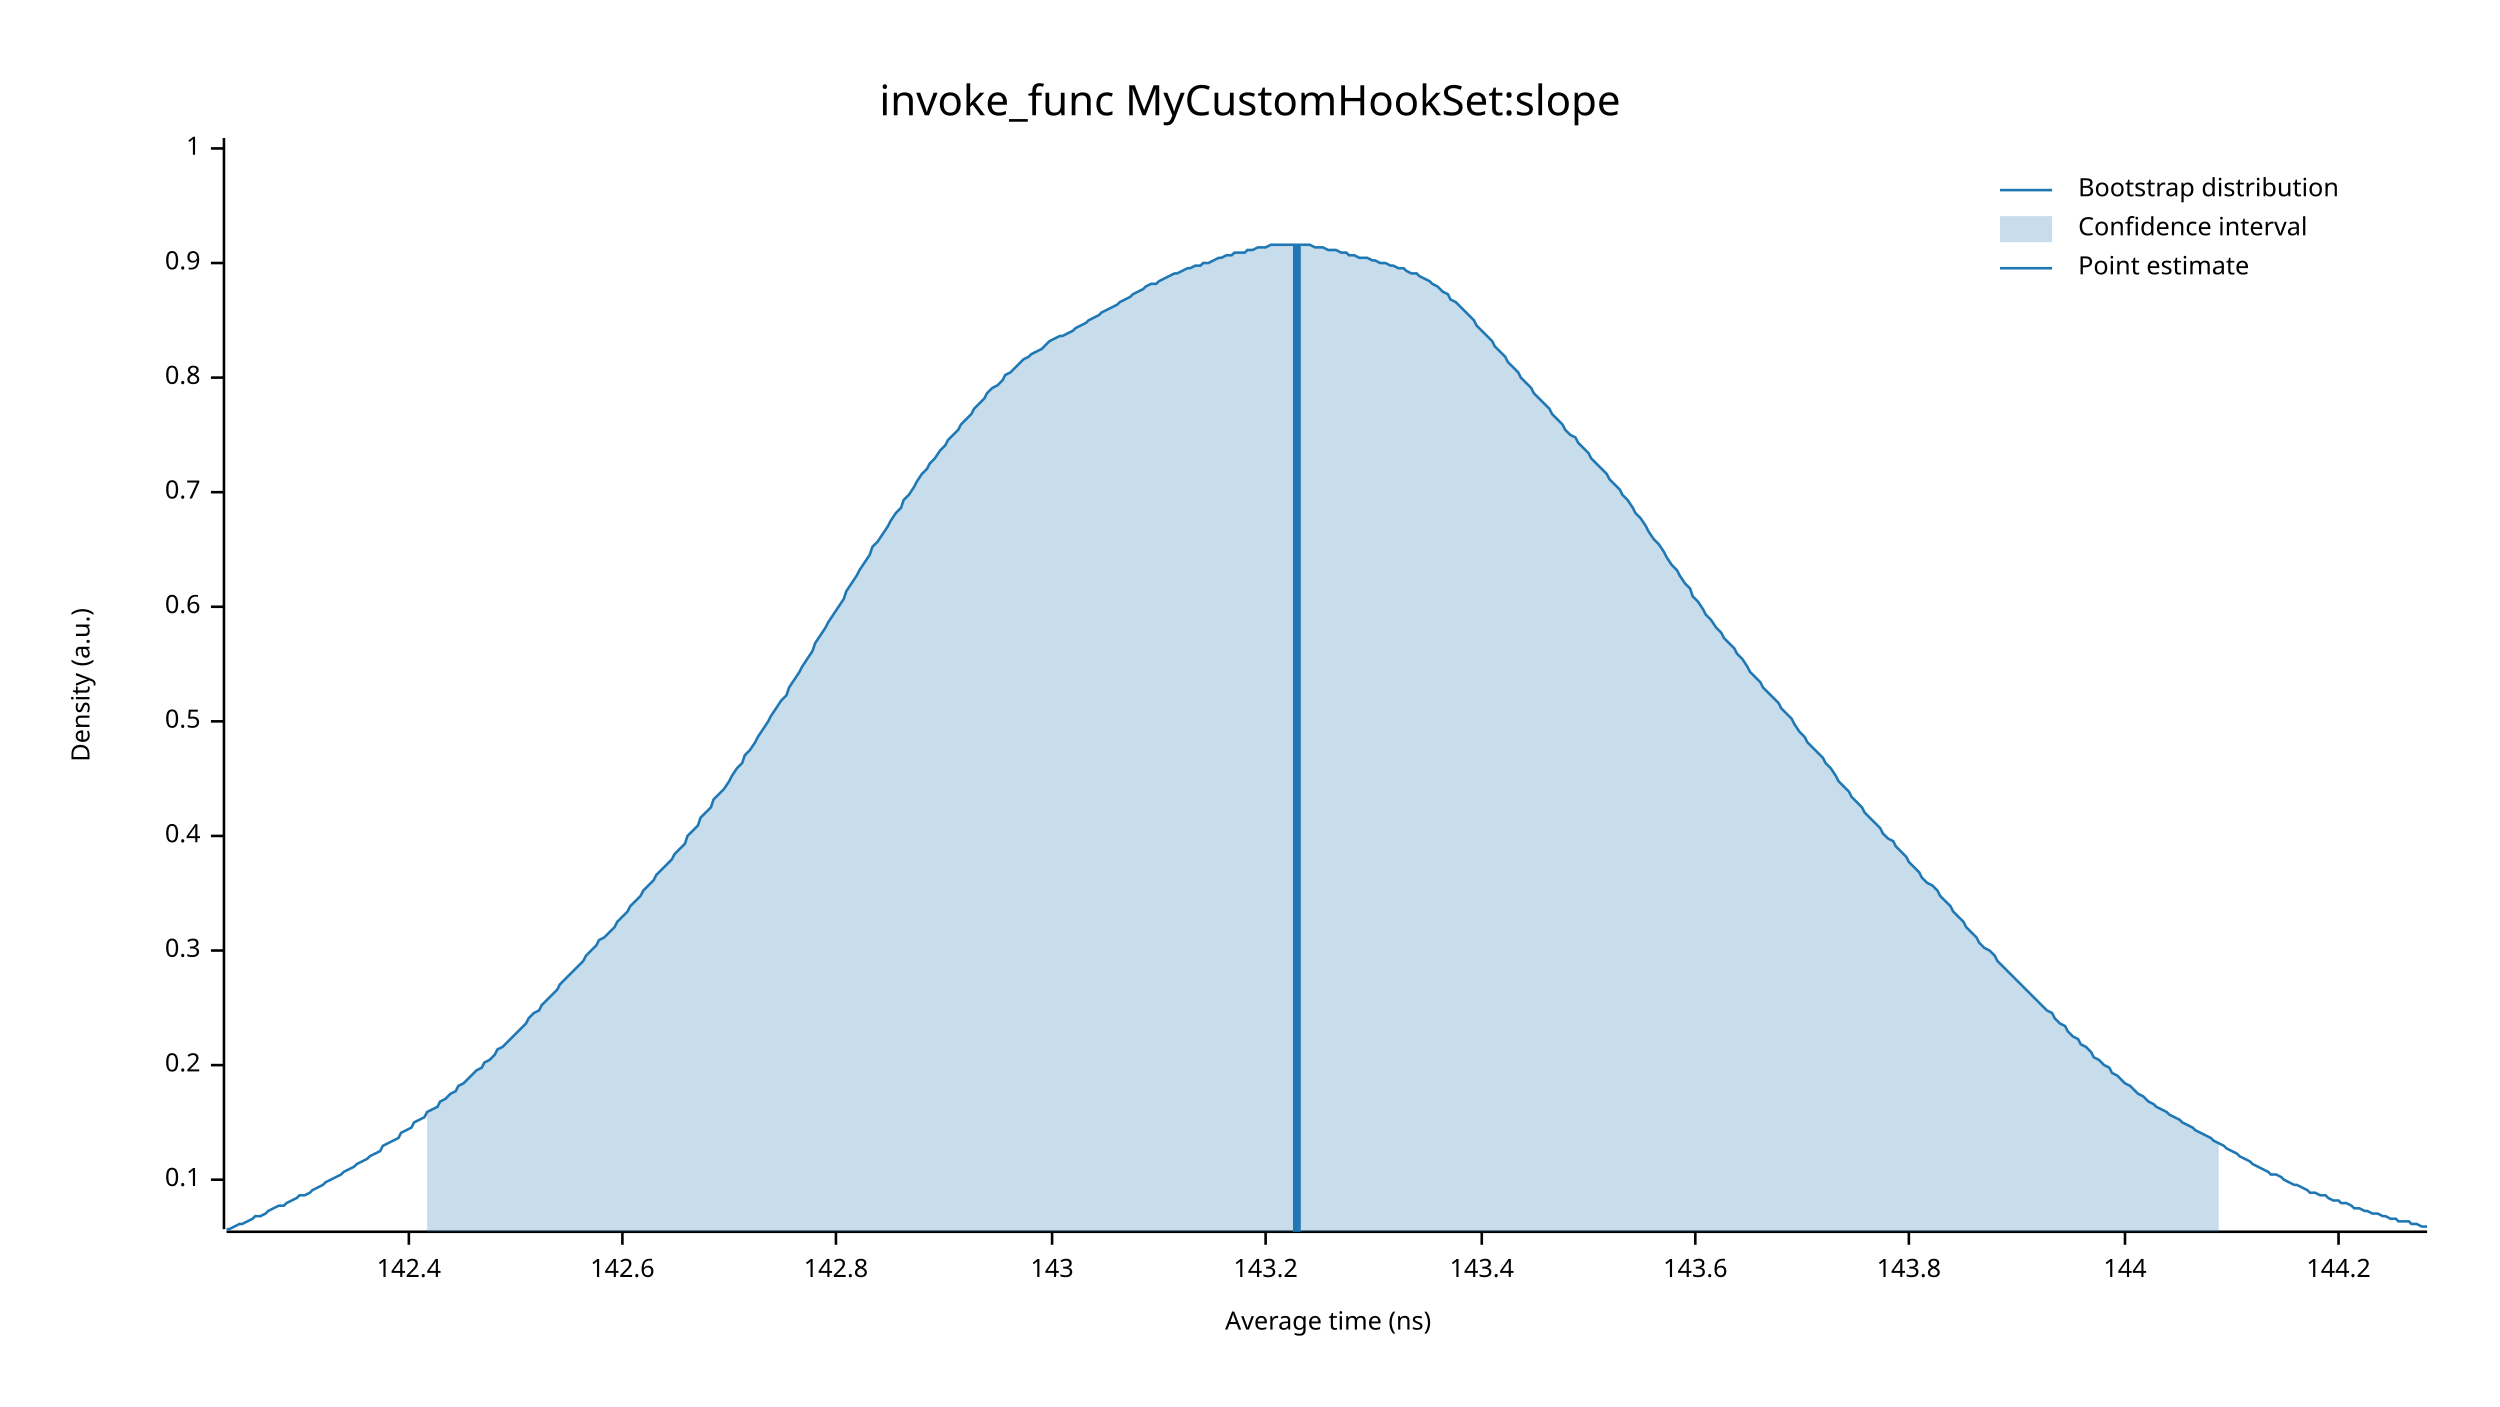
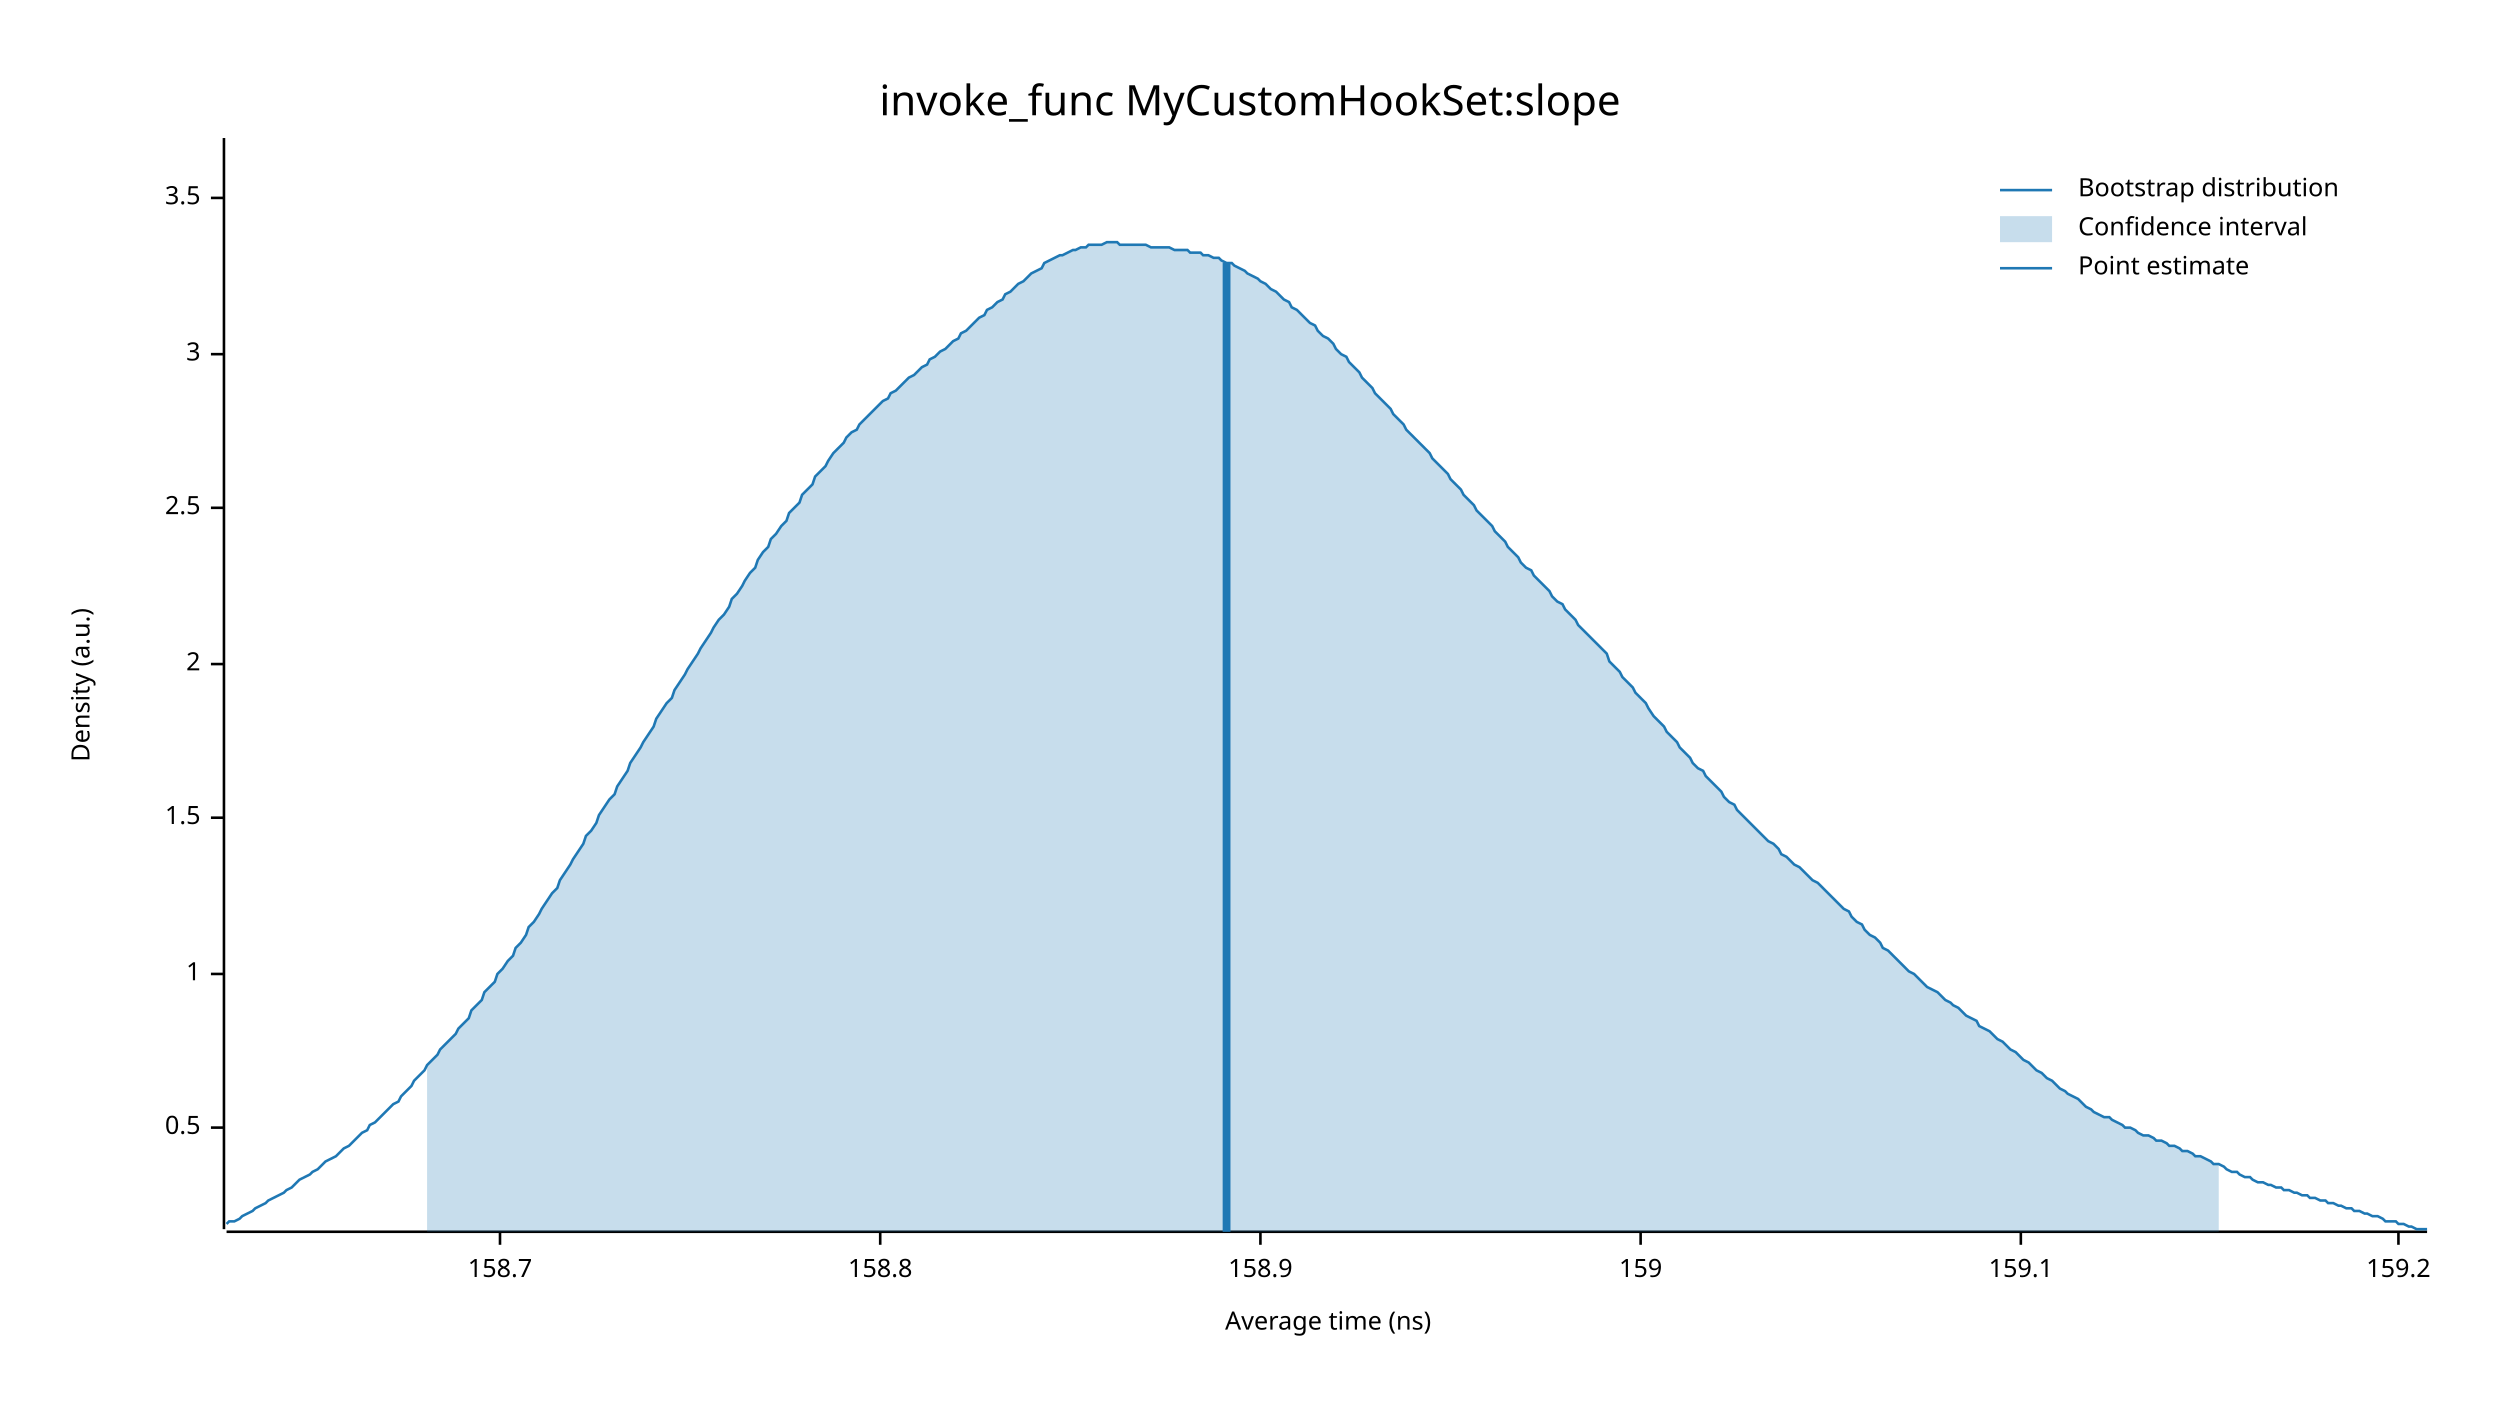
<svg xmlns="http://www.w3.org/2000/svg" width="960" height="540" viewBox="0 0 960 540">
  <text x="480" y="32" dy="0.76em" text-anchor="middle" font-family="sans-serif" font-size="16.129" opacity="1" fill="#000000">
invoke_func MyCustomHookSet:slope
</text>
  <text x="27" y="263" dy="0.76em" text-anchor="middle" font-family="sans-serif" font-size="9.677" opacity="1" fill="#000000" transform="rotate(270, 27, 263)">
Density (a.u.)
</text>
  <text x="510" y="513" dy="-0.5ex" text-anchor="middle" font-family="sans-serif" font-size="9.677" opacity="1" fill="#000000">
Average time (ns)
</text>
  <polyline fill="none" opacity="1" stroke="#000000" stroke-width="1" points="86,53 86,472 " />
-   <text x="77" y="453" dy="0.5ex" text-anchor="end" font-family="sans-serif" font-size="9.677" opacity="1" fill="#000000">
- 0.1
- </text>
-   <polyline fill="none" opacity="1" stroke="#000000" stroke-width="1" points="81,453 86,453 " />
-   <text x="77" y="409" dy="0.5ex" text-anchor="end" font-family="sans-serif" font-size="9.677" opacity="1" fill="#000000">
- 0.2
- </text>
-   <polyline fill="none" opacity="1" stroke="#000000" stroke-width="1" points="81,409 86,409 " />
-   <text x="77" y="365" dy="0.5ex" text-anchor="end" font-family="sans-serif" font-size="9.677" opacity="1" fill="#000000">
- 0.3
- </text>
-   <polyline fill="none" opacity="1" stroke="#000000" stroke-width="1" points="81,365 86,365 " />
-   <text x="77" y="321" dy="0.5ex" text-anchor="end" font-family="sans-serif" font-size="9.677" opacity="1" fill="#000000">
- 0.4
- </text>
-   <polyline fill="none" opacity="1" stroke="#000000" stroke-width="1" points="81,321 86,321 " />
-   <text x="77" y="277" dy="0.5ex" text-anchor="end" font-family="sans-serif" font-size="9.677" opacity="1" fill="#000000">
+   <text x="77" y="433" dy="0.5ex" text-anchor="end" font-family="sans-serif" font-size="9.677" opacity="1" fill="#000000">
0.5
</text>
-   <polyline fill="none" opacity="1" stroke="#000000" stroke-width="1" points="81,277 86,277 " />
-   <text x="77" y="233" dy="0.5ex" text-anchor="end" font-family="sans-serif" font-size="9.677" opacity="1" fill="#000000">
- 0.6
- </text>
-   <polyline fill="none" opacity="1" stroke="#000000" stroke-width="1" points="81,233 86,233 " />
-   <text x="77" y="189" dy="0.5ex" text-anchor="end" font-family="sans-serif" font-size="9.677" opacity="1" fill="#000000">
- 0.7
- </text>
-   <polyline fill="none" opacity="1" stroke="#000000" stroke-width="1" points="81,189 86,189 " />
-   <text x="77" y="145" dy="0.5ex" text-anchor="end" font-family="sans-serif" font-size="9.677" opacity="1" fill="#000000">
- 0.8
- </text>
-   <polyline fill="none" opacity="1" stroke="#000000" stroke-width="1" points="81,145 86,145 " />
-   <text x="77" y="101" dy="0.5ex" text-anchor="end" font-family="sans-serif" font-size="9.677" opacity="1" fill="#000000">
- 0.9
- </text>
-   <polyline fill="none" opacity="1" stroke="#000000" stroke-width="1" points="81,101 86,101 " />
-   <text x="77" y="57" dy="0.5ex" text-anchor="end" font-family="sans-serif" font-size="9.677" opacity="1" fill="#000000">
+   <polyline fill="none" opacity="1" stroke="#000000" stroke-width="1" points="81,433 86,433 " />
+   <text x="77" y="374" dy="0.5ex" text-anchor="end" font-family="sans-serif" font-size="9.677" opacity="1" fill="#000000">
1
</text>
-   <polyline fill="none" opacity="1" stroke="#000000" stroke-width="1" points="81,57 86,57 " />
+   <polyline fill="none" opacity="1" stroke="#000000" stroke-width="1" points="81,374 86,374 " />
+   <text x="77" y="314" dy="0.5ex" text-anchor="end" font-family="sans-serif" font-size="9.677" opacity="1" fill="#000000">
+ 1.5
+ </text>
+   <polyline fill="none" opacity="1" stroke="#000000" stroke-width="1" points="81,314 86,314 " />
+   <text x="77" y="255" dy="0.5ex" text-anchor="end" font-family="sans-serif" font-size="9.677" opacity="1" fill="#000000">
+ 2
+ </text>
+   <polyline fill="none" opacity="1" stroke="#000000" stroke-width="1" points="81,255 86,255 " />
+   <text x="77" y="195" dy="0.5ex" text-anchor="end" font-family="sans-serif" font-size="9.677" opacity="1" fill="#000000">
+ 2.5
+ </text>
+   <polyline fill="none" opacity="1" stroke="#000000" stroke-width="1" points="81,195 86,195 " />
+   <text x="77" y="136" dy="0.5ex" text-anchor="end" font-family="sans-serif" font-size="9.677" opacity="1" fill="#000000">
+ 3
+ </text>
+   <polyline fill="none" opacity="1" stroke="#000000" stroke-width="1" points="81,136 86,136 " />
+   <text x="77" y="76" dy="0.5ex" text-anchor="end" font-family="sans-serif" font-size="9.677" opacity="1" fill="#000000">
+ 3.5
+ </text>
+   <polyline fill="none" opacity="1" stroke="#000000" stroke-width="1" points="81,76 86,76 " />
  <polyline fill="none" opacity="1" stroke="#000000" stroke-width="1" points="87,473 932,473 " />
-   <text x="157" y="483" dy="0.76em" text-anchor="middle" font-family="sans-serif" font-size="9.677" opacity="1" fill="#000000">
- 142.4
+   <text x="192" y="483" dy="0.76em" text-anchor="middle" font-family="sans-serif" font-size="9.677" opacity="1" fill="#000000">
+ 158.7
</text>
-   <polyline fill="none" opacity="1" stroke="#000000" stroke-width="1" points="157,473 157,478 " />
-   <text x="239" y="483" dy="0.76em" text-anchor="middle" font-family="sans-serif" font-size="9.677" opacity="1" fill="#000000">
- 142.6
+   <polyline fill="none" opacity="1" stroke="#000000" stroke-width="1" points="192,473 192,478 " />
+   <text x="338" y="483" dy="0.76em" text-anchor="middle" font-family="sans-serif" font-size="9.677" opacity="1" fill="#000000">
+ 158.8
</text>
-   <polyline fill="none" opacity="1" stroke="#000000" stroke-width="1" points="239,473 239,478 " />
-   <text x="321" y="483" dy="0.76em" text-anchor="middle" font-family="sans-serif" font-size="9.677" opacity="1" fill="#000000">
- 142.8
+   <polyline fill="none" opacity="1" stroke="#000000" stroke-width="1" points="338,473 338,478 " />
+   <text x="484" y="483" dy="0.76em" text-anchor="middle" font-family="sans-serif" font-size="9.677" opacity="1" fill="#000000">
+ 158.9
</text>
-   <polyline fill="none" opacity="1" stroke="#000000" stroke-width="1" points="321,473 321,478 " />
-   <text x="404" y="483" dy="0.76em" text-anchor="middle" font-family="sans-serif" font-size="9.677" opacity="1" fill="#000000">
- 143
+   <polyline fill="none" opacity="1" stroke="#000000" stroke-width="1" points="484,473 484,478 " />
+   <text x="630" y="483" dy="0.76em" text-anchor="middle" font-family="sans-serif" font-size="9.677" opacity="1" fill="#000000">
+ 159
</text>
-   <polyline fill="none" opacity="1" stroke="#000000" stroke-width="1" points="404,473 404,478 " />
-   <text x="486" y="483" dy="0.76em" text-anchor="middle" font-family="sans-serif" font-size="9.677" opacity="1" fill="#000000">
- 143.2
+   <polyline fill="none" opacity="1" stroke="#000000" stroke-width="1" points="630,473 630,478 " />
+   <text x="776" y="483" dy="0.76em" text-anchor="middle" font-family="sans-serif" font-size="9.677" opacity="1" fill="#000000">
+ 159.1
</text>
-   <polyline fill="none" opacity="1" stroke="#000000" stroke-width="1" points="486,473 486,478 " />
-   <text x="569" y="483" dy="0.76em" text-anchor="middle" font-family="sans-serif" font-size="9.677" opacity="1" fill="#000000">
- 143.4
+   <polyline fill="none" opacity="1" stroke="#000000" stroke-width="1" points="776,473 776,478 " />
+   <text x="921" y="483" dy="0.76em" text-anchor="middle" font-family="sans-serif" font-size="9.677" opacity="1" fill="#000000">
+ 159.2
</text>
-   <polyline fill="none" opacity="1" stroke="#000000" stroke-width="1" points="569,473 569,478 " />
-   <text x="651" y="483" dy="0.76em" text-anchor="middle" font-family="sans-serif" font-size="9.677" opacity="1" fill="#000000">
- 143.6
- </text>
-   <polyline fill="none" opacity="1" stroke="#000000" stroke-width="1" points="651,473 651,478 " />
-   <text x="733" y="483" dy="0.76em" text-anchor="middle" font-family="sans-serif" font-size="9.677" opacity="1" fill="#000000">
- 143.8
- </text>
-   <polyline fill="none" opacity="1" stroke="#000000" stroke-width="1" points="733,473 733,478 " />
-   <text x="816" y="483" dy="0.76em" text-anchor="middle" font-family="sans-serif" font-size="9.677" opacity="1" fill="#000000">
- 144
- </text>
-   <polyline fill="none" opacity="1" stroke="#000000" stroke-width="1" points="816,473 816,478 " />
-   <text x="898" y="483" dy="0.76em" text-anchor="middle" font-family="sans-serif" font-size="9.677" opacity="1" fill="#000000">
- 144.2
- </text>
-   <polyline fill="none" opacity="1" stroke="#000000" stroke-width="1" points="898,473 898,478 " />
-   <polyline fill="none" opacity="1" stroke="#1F78B4" stroke-width="1" points="87,472 88,472 90,471 92,470 93,470 95,469 97,468 98,467 100,467 102,466 103,465 105,464 107,463 109,463 110,462 112,461 114,460 115,459 117,459 119,458 120,457 122,456 124,455 125,454 127,453 129,452 131,451 132,450 134,449 136,448 137,447 139,446 141,445 142,444 144,443 146,442 147,440 149,439 151,438 153,437 154,435 156,434 158,433 159,431 161,430 163,429 164,427 166,426 168,425 169,423 171,422 173,420 175,419 176,417 178,416 180,414 181,413 183,411 185,410 186,408 188,407 190,405 191,403 193,402 195,400 197,398 198,397 200,395 202,393 203,391 205,389 207,388 208,386 210,384 212,382 214,380 215,378 217,376 219,374 220,373 222,371 224,369 225,367 227,365 229,363 230,361 232,360 234,358 236,356 237,354 239,352 241,350 242,348 244,346 246,344 247,342 249,340 251,338 252,336 254,334 256,332 258,330 259,328 261,326 263,324 264,321 266,319 268,317 269,314 271,312 273,310 274,307 276,305 278,303 280,300 281,298 283,295 285,293 286,290 288,288 290,285 291,283 293,280 295,277 296,275 298,272 300,269 302,267 303,264 305,261 307,258 308,256 310,253 312,250 313,247 315,244 317,241 318,239 320,236 322,233 324,230 325,227 327,224 329,221 330,219 332,216 334,213 335,210 337,208 339,205 341,202 342,200 344,197 346,195 347,192 349,190 351,187 352,185 354,182 356,180 357,178 359,176 361,173 363,171 364,169 366,167 368,165 369,163 371,161 373,159 374,157 376,155 378,153 379,151 381,149 383,148 385,146 386,144 388,143 390,141 391,140 393,138 395,137 396,136 398,135 400,134 401,133 403,131 405,130 407,129 408,129 410,128 412,127 413,126 415,125 417,124 418,123 420,122 422,121 423,120 425,119 427,118 429,117 430,116 432,115 434,114 435,113 437,112 439,111 440,110 442,109 444,109 445,108 447,107 449,106 451,105 452,105 454,104 456,103 457,103 459,102 461,102 462,101 464,101 466,100 468,99 469,99 471,98 473,98 474,97 476,97 478,97 479,96 481,96 483,95 484,95 486,95 488,94 490,94 491,94 493,94 495,94 496,94 498,94 500,94 501,94 503,94 505,95 506,95 508,95 510,96 512,96 513,96 515,97 517,97 518,98 520,98 522,99 523,99 525,99 527,100 528,100 530,101 532,101 534,102 535,102 537,103 539,103 540,104 542,105 544,105 545,106 547,107 549,108 550,109 552,110 554,112 556,113 557,115 559,116 561,118 562,119 564,121 566,123 567,125 569,127 571,129 573,131 574,133 576,135 578,137 579,139 581,141 583,143 584,145 586,147 588,149 589,151 591,153 593,155 595,157 596,159 598,161 600,163 601,165 603,167 605,168 606,170 608,172 610,174 611,176 613,178 615,180 617,182 618,184 620,186 622,188 623,190 625,192 627,195 628,197 630,199 632,202 633,204 635,207 637,209 639,212 640,214 642,217 644,219 645,221 647,224 649,226 650,229 652,231 654,234 655,236 657,238 659,241 661,243 662,245 664,247 666,249 667,251 669,253 671,256 672,258 674,260 676,262 677,264 679,266 681,268 683,270 684,272 686,274 688,276 689,278 691,281 693,283 694,285 696,287 698,289 700,291 701,293 703,295 705,298 706,300 708,302 710,304 711,306 713,308 715,310 716,312 718,314 720,316 722,318 723,320 725,322 727,323 728,325 730,327 732,329 733,331 735,333 737,335 738,337 740,339 742,340 744,342 745,344 747,346 749,348 750,350 752,352 754,354 755,356 757,358 759,360 760,362 762,364 764,365 766,367 767,369 769,371 771,373 772,374 774,376 776,378 777,379 779,381 781,383 782,384 784,386 786,388 788,389 789,391 791,393 793,394 794,396 796,398 798,399 799,401 801,402 803,404 804,406 806,407 808,409 810,410 811,412 813,413 815,415 816,416 818,417 820,419 821,420 823,421 825,423 827,424 828,425 830,426 832,427 833,428 835,429 837,430 838,431 840,432 842,433 843,434 845,435 847,436 849,437 850,438 852,439 854,440 855,441 857,442 859,443 860,444 862,445 864,446 865,447 867,448 869,449 871,450 872,451 874,451 876,452 877,453 879,454 881,455 882,455 884,456 886,457 887,458 889,458 891,459 893,459 894,460 896,461 898,461 899,462 901,462 903,463 904,464 906,464 908,465 909,465 911,466 913,466 915,467 916,467 918,468 920,468 921,469 923,469 925,469 926,470 928,470 930,471 932,471 " />
-   <polygon opacity="0.25" fill="#1F78B4" points="164,427 166,426 168,425 169,423 171,422 173,420 175,419 176,417 178,416 180,414 181,413 183,411 185,410 186,408 188,407 190,405 191,403 193,402 195,400 197,398 198,397 200,395 202,393 203,391 205,389 207,388 208,386 210,384 212,382 214,380 215,378 217,376 219,374 220,373 222,371 224,369 225,367 227,365 229,363 230,361 232,360 234,358 236,356 237,354 239,352 241,350 242,348 244,346 246,344 247,342 249,340 251,338 252,336 254,334 256,332 258,330 259,328 261,326 263,324 264,321 266,319 268,317 269,314 271,312 273,310 274,307 276,305 278,303 280,300 281,298 283,295 285,293 286,290 288,288 290,285 291,283 293,280 295,277 296,275 298,272 300,269 302,267 303,264 305,261 307,258 308,256 310,253 312,250 313,247 315,244 317,241 318,239 320,236 322,233 324,230 325,227 327,224 329,221 330,219 332,216 334,213 335,210 337,208 339,205 341,202 342,200 344,197 346,195 347,192 349,190 351,187 352,185 354,182 356,180 357,178 359,176 361,173 363,171 364,169 366,167 368,165 369,163 371,161 373,159 374,157 376,155 378,153 379,151 381,149 383,148 385,146 386,144 388,143 390,141 391,140 393,138 395,137 396,136 398,135 400,134 401,133 403,131 405,130 407,129 408,129 410,128 412,127 413,126 415,125 417,124 418,123 420,122 422,121 423,120 425,119 427,118 429,117 430,116 432,115 434,114 435,113 437,112 439,111 440,110 442,109 444,109 445,108 447,107 449,106 451,105 452,105 454,104 456,103 457,103 459,102 461,102 462,101 464,101 466,100 468,99 469,99 471,98 473,98 474,97 476,97 478,97 479,96 481,96 483,95 484,95 486,95 488,94 490,94 491,94 493,94 495,94 496,94 498,94 500,94 501,94 503,94 505,95 506,95 508,95 510,96 512,96 513,96 515,97 517,97 518,98 520,98 522,99 523,99 525,99 527,100 528,100 530,101 532,101 534,102 535,102 537,103 539,103 540,104 542,105 544,105 545,106 547,107 549,108 550,109 552,110 554,112 556,113 557,115 559,116 561,118 562,119 564,121 566,123 567,125 569,127 571,129 573,131 574,133 576,135 578,137 579,139 581,141 583,143 584,145 586,147 588,149 589,151 591,153 593,155 595,157 596,159 598,161 600,163 601,165 603,167 605,168 606,170 608,172 610,174 611,176 613,178 615,180 617,182 618,184 620,186 622,188 623,190 625,192 627,195 628,197 630,199 632,202 633,204 635,207 637,209 639,212 640,214 642,217 644,219 645,221 647,224 649,226 650,229 652,231 654,234 655,236 657,238 659,241 661,243 662,245 664,247 666,249 667,251 669,253 671,256 672,258 674,260 676,262 677,264 679,266 681,268 683,270 684,272 686,274 688,276 689,278 691,281 693,283 694,285 696,287 698,289 700,291 701,293 703,295 705,298 706,300 708,302 710,304 711,306 713,308 715,310 716,312 718,314 720,316 722,318 723,320 725,322 727,323 728,325 730,327 732,329 733,331 735,333 737,335 738,337 740,339 742,340 744,342 745,344 747,346 749,348 750,350 752,352 754,354 755,356 757,358 759,360 760,362 762,364 764,365 766,367 767,369 769,371 771,373 772,374 774,376 776,378 777,379 779,381 781,383 782,384 784,386 786,388 788,389 789,391 791,393 793,394 794,396 796,398 798,399 799,401 801,402 803,404 804,406 806,407 808,409 810,410 811,412 813,413 815,415 816,416 818,417 820,419 821,420 823,421 825,423 827,424 828,425 830,426 832,427 833,428 835,429 837,430 838,431 840,432 842,433 843,434 845,435 847,436 849,437 850,438 852,439 852,473 164,473 " />
-   <polyline fill="none" opacity="1" stroke="#1F78B4" stroke-width="3" points="498,473 498,94 " />
+   <polyline fill="none" opacity="1" stroke="#000000" stroke-width="1" points="921,473 921,478 " />
+   <polyline fill="none" opacity="1" stroke="#1F78B4" stroke-width="1" points="87,470 88,469 90,469 92,468 93,467 95,466 97,465 98,464 100,463 102,462 103,461 105,460 107,459 109,458 110,457 112,456 114,454 115,453 117,452 119,451 120,450 122,449 124,447 125,446 127,445 129,444 131,442 132,441 134,440 136,438 137,437 139,435 141,434 142,432 144,431 146,429 147,428 149,426 151,424 153,423 154,421 156,419 158,417 159,415 161,413 163,411 164,409 166,407 168,405 169,403 171,401 173,399 175,397 176,395 178,393 180,391 181,388 183,386 185,384 186,381 188,379 190,377 191,374 193,372 195,369 197,367 198,364 200,362 202,359 203,356 205,354 207,351 208,349 210,346 212,343 214,341 215,338 217,335 219,332 220,330 222,327 224,324 225,321 227,319 229,316 230,313 232,310 234,307 236,305 237,302 239,299 241,296 242,293 244,290 246,287 247,285 249,282 251,279 252,276 254,273 256,270 258,268 259,265 261,262 263,259 264,257 266,254 268,251 269,249 271,246 273,243 274,241 276,238 278,236 280,233 281,230 283,228 285,225 286,223 288,220 290,218 291,215 293,212 295,210 296,207 298,205 300,202 302,200 303,197 305,195 307,193 308,190 310,188 312,186 313,183 315,181 317,179 318,177 320,174 322,172 324,170 325,168 327,166 329,165 330,163 332,161 334,159 335,158 337,156 339,154 341,153 342,151 344,150 346,148 347,147 349,145 351,144 352,143 354,141 356,140 357,138 359,137 361,135 363,134 364,133 366,131 368,130 369,128 371,127 373,125 374,124 376,122 378,121 379,119 381,118 383,116 385,115 386,113 388,112 390,110 391,109 393,108 395,106 396,105 398,104 400,103 401,101 403,100 405,99 407,98 408,98 410,97 412,96 413,96 415,95 417,95 418,94 420,94 422,94 423,94 425,93 427,93 429,93 430,94 432,94 434,94 435,94 437,94 439,94 440,94 442,95 444,95 445,95 447,95 449,95 451,96 452,96 454,96 456,96 457,97 459,97 461,97 462,98 464,98 466,99 468,99 469,100 471,101 473,101 474,102 476,103 478,104 479,105 481,106 483,107 484,108 486,109 488,111 490,112 491,113 493,115 495,116 496,118 498,119 500,121 501,122 503,124 505,125 506,127 508,129 510,130 512,132 513,134 515,136 517,137 518,139 520,141 522,143 523,145 525,147 527,149 528,151 530,153 532,155 534,157 535,159 537,161 539,163 540,165 542,167 544,169 545,170 547,172 549,174 550,176 552,178 554,180 556,182 557,184 559,186 561,188 562,190 564,192 566,194 567,196 569,198 571,200 573,202 574,204 576,206 578,208 579,210 581,212 583,214 584,216 586,218 588,219 589,221 591,223 593,225 595,227 596,229 598,231 600,232 601,234 603,236 605,238 606,240 608,242 610,244 611,245 613,247 615,249 617,251 618,254 620,256 622,258 623,260 625,262 627,264 628,266 630,268 632,270 633,272 635,275 637,277 639,279 640,281 642,283 644,285 645,287 647,289 649,291 650,293 652,295 654,296 655,298 657,300 659,302 661,304 662,306 664,308 666,309 667,311 669,313 671,315 672,316 674,318 676,320 677,321 679,323 681,324 683,326 684,328 686,329 688,331 689,332 691,333 693,335 694,336 696,338 698,339 700,341 701,342 703,344 705,346 706,347 708,349 710,350 711,352 713,354 715,355 716,357 718,359 720,360 722,362 723,364 725,365 727,367 728,368 730,370 732,372 733,373 735,374 737,376 738,377 740,379 742,380 744,381 745,382 747,384 749,385 750,386 752,387 754,389 755,390 757,391 759,392 760,394 762,395 764,396 766,398 767,399 769,400 771,402 772,403 774,404 776,406 777,407 779,408 781,410 782,411 784,412 786,414 788,415 789,416 791,418 793,419 794,420 796,421 798,422 799,423 801,425 803,426 804,427 806,428 808,429 810,429 811,430 813,431 815,432 816,433 818,433 820,434 821,435 823,436 825,436 827,437 828,438 830,438 832,439 833,440 835,440 837,441 838,442 840,442 842,443 843,444 845,444 847,445 849,446 850,447 852,447 854,448 855,449 857,450 859,450 860,451 862,452 864,452 865,453 867,454 869,454 871,455 872,455 874,456 876,456 877,457 879,457 881,458 882,458 884,459 886,459 887,460 889,460 891,461 893,461 894,462 896,462 898,463 899,463 901,464 903,464 904,465 906,465 908,466 909,466 911,467 913,467 915,468 916,469 918,469 920,469 921,470 923,470 925,471 926,471 928,472 930,472 932,472 " />
+   <polygon opacity="0.25" fill="#1F78B4" points="164,409 166,407 168,405 169,403 171,401 173,399 175,397 176,395 178,393 180,391 181,388 183,386 185,384 186,381 188,379 190,377 191,374 193,372 195,369 197,367 198,364 200,362 202,359 203,356 205,354 207,351 208,349 210,346 212,343 214,341 215,338 217,335 219,332 220,330 222,327 224,324 225,321 227,319 229,316 230,313 232,310 234,307 236,305 237,302 239,299 241,296 242,293 244,290 246,287 247,285 249,282 251,279 252,276 254,273 256,270 258,268 259,265 261,262 263,259 264,257 266,254 268,251 269,249 271,246 273,243 274,241 276,238 278,236 280,233 281,230 283,228 285,225 286,223 288,220 290,218 291,215 293,212 295,210 296,207 298,205 300,202 302,200 303,197 305,195 307,193 308,190 310,188 312,186 313,183 315,181 317,179 318,177 320,174 322,172 324,170 325,168 327,166 329,165 330,163 332,161 334,159 335,158 337,156 339,154 341,153 342,151 344,150 346,148 347,147 349,145 351,144 352,143 354,141 356,140 357,138 359,137 361,135 363,134 364,133 366,131 368,130 369,128 371,127 373,125 374,124 376,122 378,121 379,119 381,118 383,116 385,115 386,113 388,112 390,110 391,109 393,108 395,106 396,105 398,104 400,103 401,101 403,100 405,99 407,98 408,98 410,97 412,96 413,96 415,95 417,95 418,94 420,94 422,94 423,94 425,93 427,93 429,93 430,94 432,94 434,94 435,94 437,94 439,94 440,94 442,95 444,95 445,95 447,95 449,95 451,96 452,96 454,96 456,96 457,97 459,97 461,97 462,98 464,98 466,99 468,99 469,100 471,101 473,101 474,102 476,103 478,104 479,105 481,106 483,107 484,108 486,109 488,111 490,112 491,113 493,115 495,116 496,118 498,119 500,121 501,122 503,124 505,125 506,127 508,129 510,130 512,132 513,134 515,136 517,137 518,139 520,141 522,143 523,145 525,147 527,149 528,151 530,153 532,155 534,157 535,159 537,161 539,163 540,165 542,167 544,169 545,170 547,172 549,174 550,176 552,178 554,180 556,182 557,184 559,186 561,188 562,190 564,192 566,194 567,196 569,198 571,200 573,202 574,204 576,206 578,208 579,210 581,212 583,214 584,216 586,218 588,219 589,221 591,223 593,225 595,227 596,229 598,231 600,232 601,234 603,236 605,238 606,240 608,242 610,244 611,245 613,247 615,249 617,251 618,254 620,256 622,258 623,260 625,262 627,264 628,266 630,268 632,270 633,272 635,275 637,277 639,279 640,281 642,283 644,285 645,287 647,289 649,291 650,293 652,295 654,296 655,298 657,300 659,302 661,304 662,306 664,308 666,309 667,311 669,313 671,315 672,316 674,318 676,320 677,321 679,323 681,324 683,326 684,328 686,329 688,331 689,332 691,333 693,335 694,336 696,338 698,339 700,341 701,342 703,344 705,346 706,347 708,349 710,350 711,352 713,354 715,355 716,357 718,359 720,360 722,362 723,364 725,365 727,367 728,368 730,370 732,372 733,373 735,374 737,376 738,377 740,379 742,380 744,381 745,382 747,384 749,385 750,386 752,387 754,389 755,390 757,391 759,392 760,394 762,395 764,396 766,398 767,399 769,400 771,402 772,403 774,404 776,406 777,407 779,408 781,410 782,411 784,412 786,414 788,415 789,416 791,418 793,419 794,420 796,421 798,422 799,423 801,425 803,426 804,427 806,428 808,429 810,429 811,430 813,431 815,432 816,433 818,433 820,434 821,435 823,436 825,436 827,437 828,438 830,438 832,439 833,440 835,440 837,441 838,442 840,442 842,443 843,444 845,444 847,445 849,446 850,447 852,447 852,473 164,473 " />
+   <polyline fill="none" opacity="1" stroke="#1F78B4" stroke-width="3" points="471,473 471,101 " />
  <text x="798" y="68" dy="0.76em" text-anchor="start" font-family="sans-serif" font-size="9.677" opacity="1" fill="#000000">
Bootstrap distribution
</text>
  <text x="798" y="83" dy="0.76em" text-anchor="start" font-family="sans-serif" font-size="9.677" opacity="1" fill="#000000">
Confidence interval
</text>
  <text x="798" y="98" dy="0.76em" text-anchor="start" font-family="sans-serif" font-size="9.677" opacity="1" fill="#000000">
Point estimate
</text>
  <polyline fill="none" opacity="1" stroke="#1F78B4" stroke-width="1" points="768,73 788,73 " />
  <rect x="768" y="83" width="20" height="10" opacity="0.25" fill="#1F78B4" stroke="none" />
  <polyline fill="none" opacity="1" stroke="#1F78B4" stroke-width="1" points="768,103 788,103 " />
</svg>
